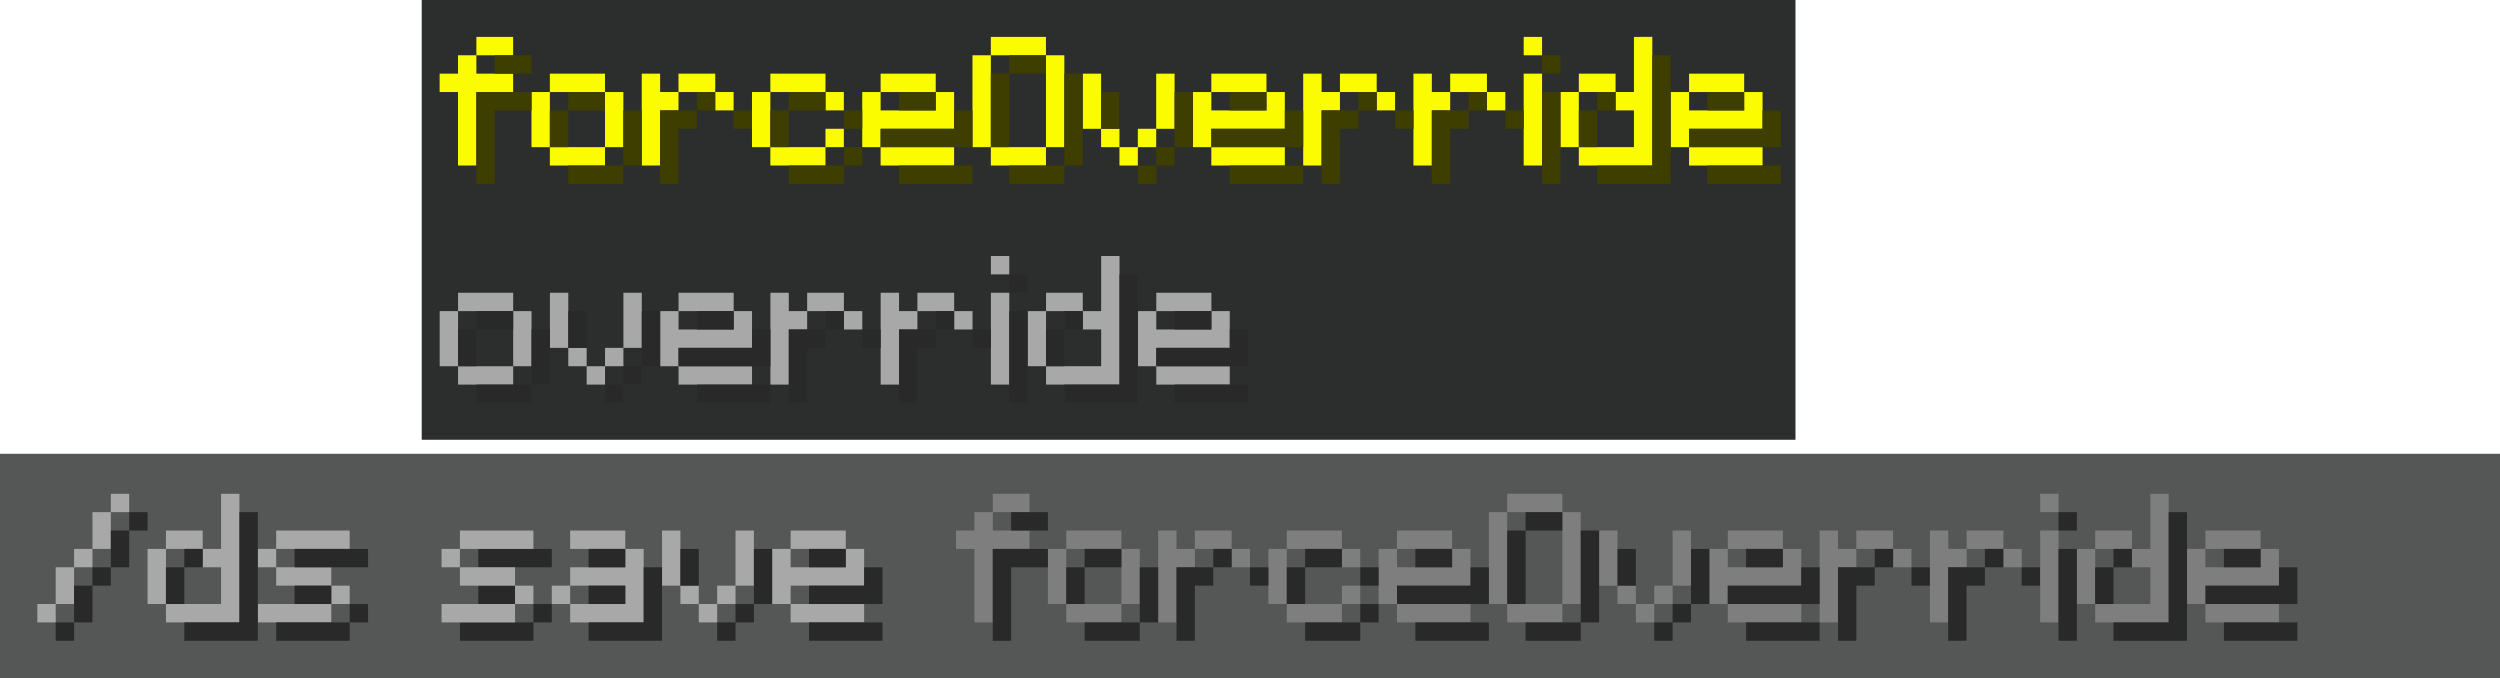
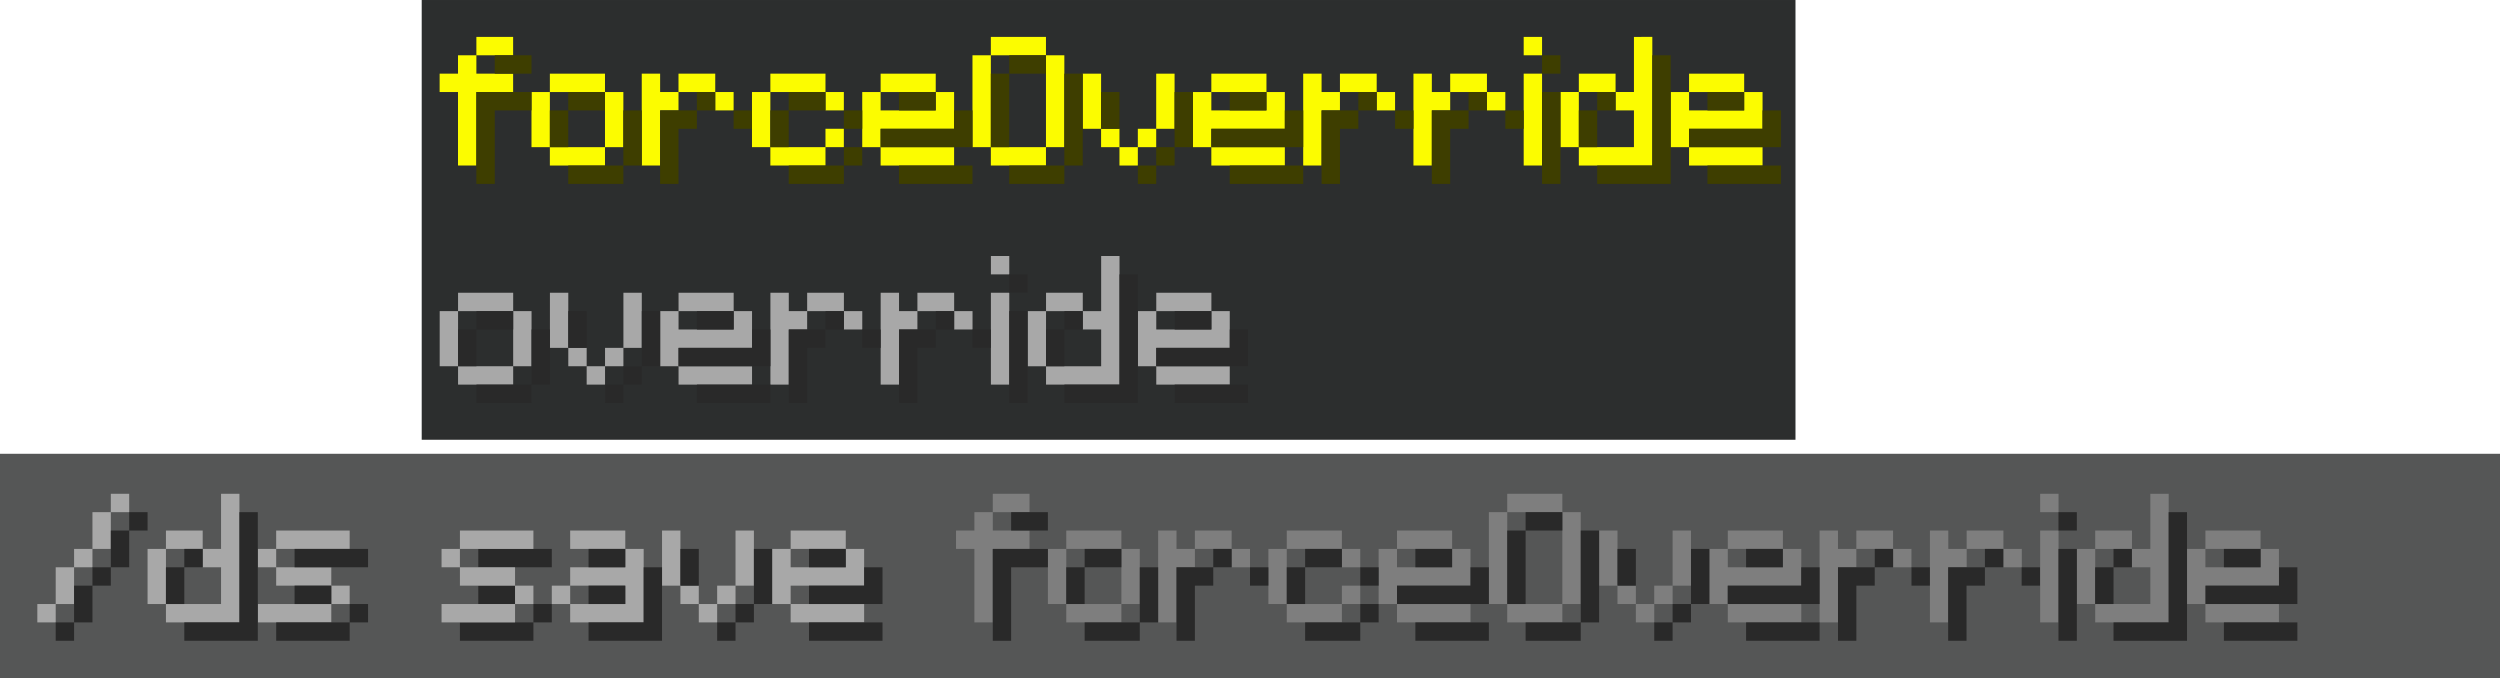
- <svg xmlns="http://www.w3.org/2000/svg" width="547.2" height="148.4" version="1.1" viewBox="0 0 144.78 39.263">
-   <path d="m0 26.279h144.78v12.985h-144.78z" fill="#555656" stroke-linecap="round" stroke-width=".756" />
-   <path d="m24.422-3.7168e-4h79.558v25.467h-79.558z" fill="#2c2e2e" stroke-linecap="round" stroke-width=".348" />
-   <g transform="translate(0 -.00037168)" stroke-linecap="round">
-     <g fill="#a8a8a8" stroke-width=".435">
-       <path d="m32.911 20.145v-3.192h-1.064v3.192zm3.192-3.192v3.192h1.064v-3.192zm-3.192 3.192v1.064h1.064v-1.064zm2.128 1.064h1.064v-1.064h-1.064zm-1.064 1.064h1.064v-1.064h-1.064z" style="white-space:pre" />
-       <path d="m39.296 18.017h3.192v-1.064h-3.192zm3.192 0v1.064h-3.192v-1.064h-1.064v3.192h1.064v-1.064h4.256v-2.128zm-3.192 4.256h4.256v-1.064h-4.256z" style="white-space:pre" />
-       <path d="m45.68 16.953h-1.064v5.32h1.064v-3.192h1.064v-1.064h-1.064zm3.192 0h-2.128v1.064h2.128zm0 1.064v1.064h1.064v-1.064z" style="white-space:pre" />
-       <path d="m52.065 16.953h-1.064v5.32h1.064v-3.192h1.064v-1.064h-1.064zm3.192 0h-2.128v1.064h2.128zm0 1.064v1.064h1.064v-1.064z" style="white-space:pre" />
-       <path d="m57.385 14.825v1.064h1.064v-1.064zm0 2.128v5.32h1.064v-5.32z" style="white-space:pre" />
-       <path d="m63.77 14.825v3.192h-1.064v1.064h1.064v2.128h-3.192v1.064h4.256v-7.449zm-1.064 3.192v-1.064h-2.128v1.064zm-2.128 3.192v-3.192h-1.064v3.192z" style="white-space:pre" />
-       <path d="m66.962 18.017h3.192v-1.064h-3.192zm3.192 0v1.064h-3.192v-1.064h-1.064v3.192h1.064v-1.064h4.256v-2.128zm-3.192 4.256h4.256v-1.064h-4.256z" style="white-space:pre" />
-       <path d="m26.527 18.017h3.192v-1.064h-3.192zm0 3.192v-3.192h-1.064v3.192zm3.192-3.192v3.192h1.064v-3.192zm0 3.192h-3.192v1.064h3.192z" style="white-space:pre" />
-     </g>
-     <g fill="#292929" stroke-width=".435">
-       <path d="m27.591 18.017v1.064h2.128v-1.064zm0 1.064h-1.064v2.128h1.064zm3.192 0v3.193h1.064v-3.193zm0 3.193h-3.192v1.064h3.192z" style="white-space:pre" />
-       <path d="m32.911 18.017v2.128h1.064v-2.128zm4.257 0v3.192h1.064v-3.192zm0 3.192h-1.065v1.065h1.065zm-1.065 1.065h-1.064v1.064h1.064z" style="white-space:pre" />
-       <path d="m40.36 18.017v1.064h2.128v-1.064zm3.192 1.064v1.064h-4.256v1.064h5.32v-2.128zm-3.192 3.193v1.064h4.256v-1.064h-1.064z" style="white-space:pre" />
-       <path d="m47.808 18.017v1.064h1.064v-1.064zm0 1.064h-2.128v4.257h1.064v-3.193h1.064zm2.128 0v1.064h1.064v-1.064z" style="white-space:pre" />
-       <path d="m54.193 18.017v1.064h1.064v-1.064zm0 1.064h-2.128v4.257h1.064v-3.193h1.064zm2.128 0v1.064h1.064v-1.064z" style="white-space:pre" />
-       <path d="m58.449 15.889v1.064h1.064v-1.064zm0 2.128v5.32h1.064v-5.32z" style="white-space:pre" />
-       <path d="m64.833 15.889v6.385h-3.192v1.064h4.257v-7.449zm-3.192 2.128v1.064h1.064v-1.064zm0 1.064h-1.064v2.128h1.064z" style="white-space:pre" />
-       <path d="m68.026 18.017v1.064h2.128v-1.064zm3.192 1.064v1.064h-4.256v1.064h5.32v-2.128zm-3.192 3.193v1.064h4.256v-1.064h-1.064z" style="white-space:pre" />
-     </g>
-     <g fill="#fcfc00" stroke-width=".435">
-       <path d="m29.716 3.201v-1.064h-2.128v1.064zm-3.192 0v1.064h-1.064v1.064h1.064v4.256h1.064v-4.256h2.128v-1.064h-2.128v-1.064z" style="white-space:pre" />
-       <path d="m31.844 5.33h3.192v-1.064h-3.192zm0 3.192v-3.192h-1.064v3.192zm3.192-3.192v3.192h1.064v-3.192zm0 3.192h-3.192v1.064h3.192z" style="white-space:pre" />
-       <path d="m38.229 4.265h-1.064v5.32h1.064v-3.192h1.064v-1.064h-1.064zm3.192 0h-2.128v1.064h2.128zm0 1.064v1.064h1.064v-1.064z" style="white-space:pre" />
-       <path d="m47.805 4.265h-3.192v1.064h3.192zm-4.256 1.064v3.192h1.064v-3.192zm5.32 1.064v-1.064h-1.064v1.064zm0 1.064h-1.064v1.064h1.064zm-4.256 2.128h3.192v-1.064h-3.192z" style="white-space:pre" />
-       <path d="m50.998 5.33h3.192v-1.064h-3.192zm3.192 0v1.064h-3.192v-1.064h-1.064v3.192h1.064v-1.064h4.256v-2.128zm-3.192 4.256h4.256v-1.064h-4.256z" style="white-space:pre" />
-       <path d="m57.382 3.201h3.192v-1.064h-3.192zm0 5.32v-5.32h-1.064v5.32zm3.192-5.32v5.32h1.064v-5.32zm0 5.32h-3.192v1.064h3.192z" style="white-space:pre" />
-       <path d="m63.766 7.458v-3.192h-1.064v3.192zm3.192-3.192v3.192h1.064v-3.192zm-3.192 3.192v1.064h1.064v-1.064zm2.128 1.064h1.064v-1.064h-1.064zm-1.064 1.064h1.064v-1.064h-1.064z" style="white-space:pre" />
-       <path d="m70.151 5.33h3.192v-1.064h-3.192zm3.192 0v1.064h-3.192v-1.064h-1.064v3.192h1.064v-1.064h4.256v-2.128zm-3.192 4.256h4.256v-1.064h-4.256z" style="white-space:pre" />
-       <path d="m76.535 4.265h-1.064v5.32h1.064v-3.192h1.064v-1.064h-1.064zm3.192 0h-2.128v1.064h2.128zm0 1.064v1.064h1.064v-1.064z" style="white-space:pre" />
-       <path d="m82.92 4.265h-1.064v5.32h1.064v-3.192h1.064v-1.064h-1.064zm3.192 0h-2.128v1.064h2.128zm0 1.064v1.064h1.064v-1.064z" style="white-space:pre" />
-       <path d="m88.24 2.137v1.064h1.064v-1.064zm0 2.128v5.32h1.064v-5.32z" style="white-space:pre" />
-       <path d="m94.625 2.137v3.192h-1.064v1.064h1.064v2.128h-3.192v1.064h4.256v-7.449zm-1.064 3.192v-1.064h-2.128v1.064zm-2.128 3.192v-3.192h-1.064v3.192z" style="white-space:pre" />
-       <path d="m97.817 5.33h3.192v-1.064h-3.192zm3.192 0v1.064h-3.192v-1.064h-1.064v3.192h1.064v-1.064h4.256v-2.128zm-3.192 4.256h4.256v-1.064h-4.256z" style="white-space:pre" />
-     </g>
-     <g fill="#3e3e00" stroke-width=".435">
-       <path d="m28.652 3.201v1.064h2.128v-1.064h-1.064zm-1.064 2.129v5.32h1.064v-4.256h2.128v-1.064h-2.128z" style="white-space:pre" />
-       <path d="m32.908 5.33v1.064h2.129v-1.064zm0 1.064h-1.064v2.128h1.064zm3.193 0v3.192h1.064v-3.192zm0 3.192h-3.193v1.064h3.193z" style="white-space:pre" />
-       <path d="m40.357 5.33v1.064h1.064v-1.064zm0 1.064h-2.128v4.256h1.064v-3.192h1.064zm2.128 0v1.064h1.064v-1.064z" style="white-space:pre" />
-       <path d="m45.677 5.33v1.064h2.129v-1.064zm0 1.064h-1.064v2.128h1.064zm3.193 0v1.064h1.064v-1.064zm0 2.128v1.064h1.064v-1.064zm0 1.064h-3.193v1.064h3.193z" style="white-space:pre" />
-       <path d="m52.062 5.33v1.064h2.128v-1.064zm3.192 1.064v1.064h-4.256v1.064h5.32v-2.128zm-3.192 3.192v1.064h4.256v-1.064h-1.064z" style="white-space:pre" />
-       <path d="m58.446 3.201v1.064h2.128v-1.064zm0 1.064h-1.064v4.257h1.064zm3.193 0v5.321h1.064v-5.321zm0 5.321h-3.193v1.064h3.193z" style="white-space:pre" />
-       <path d="m63.767 5.33v2.128h1.064v-2.128zm4.256 0v3.192h1.064v-3.192zm0 3.192h-1.064v1.064h1.064zm-1.064 1.064h-1.064v1.064h1.064z" style="white-space:pre" />
-       <path d="m71.215 5.33v1.064h2.128v-1.064zm3.192 1.064v1.064h-4.256v1.064h5.321v-2.128zm-3.192 3.192v1.064h4.257v-1.064h-1.065z" style="white-space:pre" />
-       <path d="m78.664 5.33v1.064h1.064v-1.064zm0 1.064h-2.128v4.256h1.064v-3.192h1.064zm2.128 0v1.064h1.064v-1.064z" style="white-space:pre" />
-       <path d="m85.048 5.33v1.064h1.064v-1.064zm0 1.064h-2.128v4.256h1.064v-3.192h1.064zm2.128 0v1.064h1.064v-1.064z" style="white-space:pre" />
-       <path d="m89.304 3.201v1.064h1.064v-1.064zm0 2.128v5.32h1.064v-5.32z" style="white-space:pre" />
-       <path d="m95.689 3.201v6.385h-3.192v1.064h4.256v-7.449zm-3.192 2.129v1.064h1.064v-1.064zm0 1.064h-1.064v2.128h1.064z" style="white-space:pre" />
-       <path d="m98.881 5.33v1.064h2.128v-1.064zm3.192 1.064v1.064h-4.256v1.064h5.32v-2.128zm-3.192 3.192v1.064h4.256v-1.064h-1.064z" style="white-space:pre" />
+ <svg xmlns="http://www.w3.org/2000/svg" width="474.81" height="128.77" version="1.1" viewBox="0 0 144.78 39.264">
+   <g stroke-linecap="round">
+     <path d="m0 26.279h144.78v12.985h-144.78z" fill="#555656" stroke-width=".756" />
+     <path d="m24.422 0h79.558v25.467h-79.558z" fill="#2c2e2e" stroke-width=".348" />
+     <g stroke-width=".435">
+       <g fill="#a8a8a8">
+         <path d="m32.911 20.145v-3.192h-1.064v3.192zm3.192-3.192v3.192h1.064v-3.192zm-3.192 3.192v1.064h1.064v-1.064zm2.128 1.064h1.064v-1.064h-1.064zm-1.064 1.064h1.064v-1.064h-1.064z" style="white-space:pre" />
+         <path d="m39.296 18.017h3.192v-1.064h-3.192zm3.192 0v1.064h-3.192v-1.064h-1.064v3.192h1.064v-1.064h4.256v-2.128zm-3.192 4.256h4.256v-1.064h-4.256z" style="white-space:pre" />
+         <path d="m45.68 16.953h-1.064v5.32h1.064v-3.192h1.064v-1.064h-1.064zm3.192 0h-2.128v1.064h2.128zm0 1.064v1.064h1.064v-1.064z" style="white-space:pre" />
+         <path d="m52.065 16.953h-1.064v5.32h1.064v-3.192h1.064v-1.064h-1.064zm3.192 0h-2.128v1.064h2.128zm0 1.064v1.064h1.064v-1.064z" style="white-space:pre" />
+         <path d="m57.385 14.825v1.064h1.064v-1.064zm0 2.128v5.32h1.064v-5.32z" style="white-space:pre" />
+         <path d="m63.77 14.825v3.192h-1.064v1.064h1.064v2.128h-3.192v1.064h4.256v-7.449zm-1.064 3.192v-1.064h-2.128v1.064zm-2.128 3.192v-3.192h-1.064v3.192z" style="white-space:pre" />
+         <path d="m66.962 18.017h3.192v-1.064h-3.192zm3.192 0v1.064h-3.192v-1.064h-1.064v3.192h1.064v-1.064h4.256v-2.128zm-3.192 4.256h4.256v-1.064h-4.256z" style="white-space:pre" />
+         <path d="m26.527 18.017h3.192v-1.064h-3.192zm0 3.192v-3.192h-1.064v3.192zm3.192-3.192v3.192h1.064v-3.192zm0 3.192h-3.192v1.064h3.192z" style="white-space:pre" />
+       </g>
+       <g fill="#292929">
+         <path d="m27.591 18.017v1.064h2.128v-1.064zm0 1.064h-1.064v2.128h1.064zm3.192 0v3.193h1.064v-3.193zm0 3.193h-3.192v1.064h3.192z" style="white-space:pre" />
+         <path d="m32.911 18.017v2.128h1.064v-2.128zm4.257 0v3.192h1.064v-3.192zm0 3.192h-1.065v1.065h1.065zm-1.065 1.065h-1.064v1.064h1.064z" style="white-space:pre" />
+         <path d="m40.36 18.017v1.064h2.128v-1.064zm3.192 1.064v1.064h-4.256v1.064h5.32v-2.128zm-3.192 3.193v1.064h4.256v-1.064h-1.064z" style="white-space:pre" />
+         <path d="m47.808 18.017v1.064h1.064v-1.064zm0 1.064h-2.128v4.257h1.064v-3.193h1.064zm2.128 0v1.064h1.064v-1.064z" style="white-space:pre" />
+         <path d="m54.193 18.017v1.064h1.064v-1.064zm0 1.064h-2.128v4.257h1.064v-3.193h1.064zm2.128 0v1.064h1.064v-1.064z" style="white-space:pre" />
+         <path d="m58.449 15.889v1.064h1.064v-1.064zm0 2.128v5.32h1.064v-5.32z" style="white-space:pre" />
+         <path d="m64.833 15.889v6.385h-3.192v1.064h4.257v-7.449zm-3.192 2.128v1.064h1.064v-1.064zm0 1.064h-1.064v2.128h1.064z" style="white-space:pre" />
+         <path d="m68.026 18.017v1.064h2.128v-1.064zm3.192 1.064v1.064h-4.256v1.064h5.32v-2.128zm-3.192 3.193v1.064h4.256v-1.064h-1.064z" style="white-space:pre" />
+       </g>
+       <g fill="#fcfc00">
+         <path d="m29.716 3.201v-1.064h-2.128v1.064zm-3.192 0v1.064h-1.064v1.064h1.064v4.256h1.064v-4.256h2.128v-1.064h-2.128v-1.064z" style="white-space:pre" />
+         <path d="m31.844 5.33h3.192v-1.064h-3.192zm0 3.192v-3.192h-1.064v3.192zm3.192-3.192v3.192h1.064v-3.192zm0 3.192h-3.192v1.064h3.192z" style="white-space:pre" />
+         <path d="m38.229 4.265h-1.064v5.32h1.064v-3.192h1.064v-1.064h-1.064zm3.192 0h-2.128v1.064h2.128zm0 1.064v1.064h1.064v-1.064z" style="white-space:pre" />
+         <path d="m47.805 4.265h-3.192v1.064h3.192zm-4.256 1.064v3.192h1.064v-3.192zm5.32 1.064v-1.064h-1.064v1.064zm0 1.064h-1.064v1.064h1.064zm-4.256 2.128h3.192v-1.064h-3.192z" style="white-space:pre" />
+         <path d="m50.998 5.33h3.192v-1.064h-3.192zm3.192 0v1.064h-3.192v-1.064h-1.064v3.192h1.064v-1.064h4.256v-2.128zm-3.192 4.256h4.256v-1.064h-4.256z" style="white-space:pre" />
+         <path d="m57.382 3.201h3.192v-1.064h-3.192zm0 5.32v-5.32h-1.064v5.32zm3.192-5.32v5.32h1.064v-5.32zm0 5.32h-3.192v1.064h3.192z" style="white-space:pre" />
+         <path d="m63.766 7.458v-3.192h-1.064v3.192zm3.192-3.192v3.192h1.064v-3.192zm-3.192 3.192v1.064h1.064v-1.064zm2.128 1.064h1.064v-1.064h-1.064zm-1.064 1.064h1.064v-1.064h-1.064z" style="white-space:pre" />
+         <path d="m70.151 5.33h3.192v-1.064h-3.192zm3.192 0v1.064h-3.192v-1.064h-1.064v3.192h1.064v-1.064h4.256v-2.128zm-3.192 4.256h4.256v-1.064h-4.256z" style="white-space:pre" />
+         <path d="m76.535 4.265h-1.064v5.32h1.064v-3.192h1.064v-1.064h-1.064zm3.192 0h-2.128v1.064h2.128zm0 1.064v1.064h1.064v-1.064z" style="white-space:pre" />
+         <path d="m82.92 4.265h-1.064v5.32h1.064v-3.192h1.064v-1.064h-1.064zm3.192 0h-2.128v1.064h2.128zm0 1.064v1.064h1.064v-1.064z" style="white-space:pre" />
+         <path d="m88.24 2.137v1.064h1.064v-1.064zm0 2.128v5.32h1.064v-5.32z" style="white-space:pre" />
+         <path d="m94.625 2.137v3.192h-1.064v1.064h1.064v2.128h-3.192v1.064h4.256v-7.449zm-1.064 3.192v-1.064h-2.128v1.064zm-2.128 3.192v-3.192h-1.064v3.192z" style="white-space:pre" />
+         <path d="m97.817 5.33h3.192v-1.064h-3.192zm3.192 0v1.064h-3.192v-1.064h-1.064v3.192h1.064v-1.064h4.256v-2.128zm-3.192 4.256h4.256v-1.064h-4.256z" style="white-space:pre" />
+       </g>
+       <g fill="#3e3e00">
+         <path d="m28.652 3.201v1.064h2.128v-1.064h-1.064zm-1.064 2.129v5.32h1.064v-4.256h2.128v-1.064h-2.128z" style="white-space:pre" />
+         <path d="m32.908 5.33v1.064h2.129v-1.064zm0 1.064h-1.064v2.128h1.064zm3.193 0v3.192h1.064v-3.192zm0 3.192h-3.193v1.064h3.193z" style="white-space:pre" />
+         <path d="m40.357 5.33v1.064h1.064v-1.064zm0 1.064h-2.128v4.256h1.064v-3.192h1.064zm2.128 0v1.064h1.064v-1.064z" style="white-space:pre" />
+         <path d="m45.677 5.33v1.064h2.129v-1.064zm0 1.064h-1.064v2.128h1.064zm3.193 0v1.064h1.064v-1.064zm0 2.128v1.064h1.064v-1.064zm0 1.064h-3.193v1.064h3.193z" style="white-space:pre" />
+         <path d="m52.062 5.33v1.064h2.128v-1.064zm3.192 1.064v1.064h-4.256v1.064h5.32v-2.128zm-3.192 3.192v1.064h4.256v-1.064h-1.064z" style="white-space:pre" />
+         <path d="m58.446 3.201v1.064h2.128v-1.064zm0 1.064h-1.064v4.257h1.064zm3.193 0v5.321h1.064v-5.321zm0 5.321h-3.193v1.064h3.193z" style="white-space:pre" />
+         <path d="m63.767 5.33v2.128h1.064v-2.128zm4.256 0v3.192h1.064v-3.192zm0 3.192h-1.064v1.064h1.064zm-1.064 1.064h-1.064v1.064h1.064z" style="white-space:pre" />
+         <path d="m71.215 5.33v1.064h2.128v-1.064zm3.192 1.064v1.064h-4.256v1.064h5.321v-2.128zm-3.192 3.192v1.064h4.257v-1.064h-1.065z" style="white-space:pre" />
+         <path d="m78.664 5.33v1.064h1.064v-1.064zm0 1.064h-2.128v4.256h1.064v-3.192h1.064zm2.128 0v1.064h1.064v-1.064z" style="white-space:pre" />
+         <path d="m85.048 5.33v1.064h1.064v-1.064zm0 1.064h-2.128v4.256h1.064v-3.192h1.064zm2.128 0v1.064h1.064v-1.064z" style="white-space:pre" />
+         <path d="m89.304 3.201v1.064h1.064v-1.064zm0 2.128v5.32h1.064v-5.32z" style="white-space:pre" />
+         <path d="m95.689 3.201v6.385h-3.192v1.064h4.256v-7.449zm-3.192 2.129v1.064h1.064v-1.064zm0 1.064h-1.064v2.128h1.064z" style="white-space:pre" />
+         <path d="m98.881 5.33v1.064h2.128v-1.064zm3.192 1.064v1.064h-4.256v1.064h5.32v-2.128zm-3.192 3.192v1.064h4.256v-1.064h-1.064z" style="white-space:pre" />
+       </g>
    </g>
    <g transform="translate(-2.81e-5,-1.4e-5)" stroke-width=".435">
      <path d="m27.699 32.852h4.256v-1.064h-4.256zm0 2.128h2.128v-1.064h-2.128zm4.256 1.064v-1.064h-1.064v1.064zm-1.064 0h-4.256v1.064h4.256z" fill="#292929" stroke-width=".435" style="white-space:pre" />
      <g fill="#a8a8a8">
        <path d="m6.418 28.596v1.064h1.064v-1.064zm-1.064 1.064v2.128h1.064v-2.128zm-1.064 3.192h1.064v-1.064h-1.064zm-1.064 0v2.128h1.064v-2.128zm-1.064 3.192h1.064v-1.064h-1.064z" style="white-space:pre" />
        <path d="m12.802 28.596v3.192h-1.064v1.064h1.064v2.128h-3.192v1.064h4.256v-7.448zm-1.064 3.192v-1.064h-2.128v1.064zm-2.128 3.192v-3.192h-1.064v3.192z" style="white-space:pre" />
        <path d="m15.994 31.788h4.256v-1.064h-4.256zm-1.064 0v1.064h1.064v-1.064zm1.064 2.128h3.192v-1.064h-3.192zm4.256 1.064v-1.064h-1.064v1.064zm-1.064 0h-4.256v1.064h4.256z" style="white-space:pre" />
        <path d="m26.635 31.788h4.256v-1.064h-4.256zm-1.064 0v1.064h1.064v-1.064zm1.064 2.128h3.192v-1.064h-3.192zm4.256 1.064v-1.064h-1.064v1.064zm-1.064 0h-4.256v1.064h4.256z" style="white-space:pre" />
      </g>
      <g fill="#292929">
        <path d="m7.482 29.66v1.064h1.064v-1.064zm-1.064 1.064v2.128h1.064v-2.128zm-1.064 3.192h1.064v-1.064h-1.064zm-1.064 0v2.128h1.064v-2.128zm-1.064 3.192h1.064v-1.064h-1.064z" style="white-space:pre" />
        <path d="m13.866 29.66v6.384h-3.192v1.064h4.256v-7.448zm-2.128 3.192v-1.064h-1.064v1.064zm-1.064 2.128v-2.128h-1.064v2.128z" style="white-space:pre" />
        <path d="m17.059 32.852h4.256v-1.064h-4.256zm0 2.128h2.128v-1.064h-2.128zm4.256 1.064v-1.064h-1.064v1.064zm-1.064 0h-4.256v1.064h4.256z" style="white-space:pre" />
      </g>
      <path d="m36.212 30.724h-3.192v1.064h3.192zm0 1.064v1.064h-3.192v1.064h3.192v1.064h-3.192v1.064h4.256v-4.256zm-4.256 2.128v1.064h1.064v-1.064z" fill="#a8a8a8" style="white-space:pre" />
      <path d="m39.404 33.916v-3.192h-1.064v3.192zm3.192-3.192v3.192h1.064v-3.192zm-3.192 3.192v1.064h1.064v-1.064zm2.128 1.064h1.064v-1.064h-1.064zm-1.064 1.064h1.064v-1.064h-1.064z" fill="#a8a8a8" style="shape-inside:url(#rect1156-0-8-5-1-0-3);white-space:pre" />
      <path d="m36.212 31.788h-2.128v1.064l2.128-1e-5m0 1.064h-2.128v1.064l2.128-1e-5m1.064 1e-5v1.064h-3.192v1.064h4.256v-4.256h-1.064v1.064" fill="#292929" style="white-space:pre" />
      <path d="m40.468 33.916 1e-5 -2.128h-1.064v2.128zm3.192-2.128v3.192h1.064v-3.192zm-1.064 4.256h1.064v-1.064h-1.064zm-1.064 1.064h1.064v-1.064h-1.064z" fill="#292929" style="shape-inside:url(#rect1156-0-8-5-1-7-8-8);white-space:pre" />
      <path d="m45.788 31.788h3.192v-1.064h-3.192zm3.192 0v1.064h-3.192v-1.064h-1.064v3.192h1.064v-1.064h4.256v-2.128zm-3.192 4.256h4.256v-1.064h-4.256z" fill="#a8a8a8" style="white-space:pre" />
      <path d="m46.852 32.852h2.128v-1.064h-2.128zm3.192 0v1.064h-3.192v1.064h4.256v-2.128zm-3.192 4.256h4.256v-1.064h-4.256z" fill="#292929" style="white-space:pre" />
    </g>
    <g fill="#7e7e7e" stroke-width=".435">
      <path d="m59.622 29.66v-1.064h-2.128v1.064zm-3.192 0v1.064h-1.064v1.064h1.064v4.256h1.064v-4.256h2.128v-1.064h-2.128v-1.064z" style="white-space:pre" />
      <path d="m61.75 31.788h3.192v-1.064h-3.192zm0 3.192v-3.192h-1.064v3.192zm3.192-3.192v3.192h1.064v-3.192zm0 3.192h-3.192v1.064h3.192z" style="white-space:pre" />
      <path d="m68.134 30.724h-1.064v5.32h1.064v-3.192h1.064v-1.064h-1.064zm3.192 0h-2.128v1.064h2.128zm0 1.064v1.064h1.064v-1.064z" style="white-space:pre" />
      <path d="m77.711 30.724h-3.192v1.064h3.192zm-4.256 1.064v3.192h1.064v-3.192zm5.32 1.064v-1.064h-1.064v1.064zm0 1.064h-1.064v1.064h1.064zm-4.256 2.128h3.192v-1.064h-3.192z" style="white-space:pre" />
      <path d="m80.903 31.788h3.192v-1.064h-3.192zm3.192 0v1.064h-3.192v-1.064h-1.064v3.192h1.064v-1.064h4.256v-2.128zm-3.192 4.256h4.256v-1.064h-4.256z" style="white-space:pre" />
      <path d="m87.287 29.66h3.192v-1.064h-3.192zm0 5.32v-5.32h-1.064v5.32zm3.192-5.32v5.32h1.064v-5.32zm0 5.32h-3.192v1.064h3.192z" style="white-space:pre" />
      <path d="m93.672 33.916v-3.192h-1.064v3.192zm3.192-3.192v3.192h1.064v-3.192zm-3.192 3.192v1.064h1.064v-1.064zm2.128 1.064h1.064v-1.064h-1.064zm-1.064 1.064h1.064v-1.064h-1.064z" style="white-space:pre" />
      <path d="m100.06 31.788h3.192v-1.064h-3.192zm3.192 0v1.064h-3.192v-1.064h-1.064v3.192h1.064v-1.064h4.256v-2.128zm-3.192 4.256h4.256v-1.064h-4.256z" style="white-space:pre" />
      <path d="m106.44 30.724h-1.064v5.32h1.064v-3.192h1.064v-1.064h-1.064zm3.192 0h-2.128v1.064h2.128zm0 1.064v1.064h1.064v-1.064z" style="white-space:pre" />
      <path d="m112.83 30.724h-1.064v5.32h1.064v-3.192h1.064v-1.064h-1.064zm3.192 0h-2.128v1.064h2.128zm0 1.064v1.064h1.064v-1.064z" style="white-space:pre" />
      <path d="m118.15 28.596v1.064h1.064v-1.064zm0 2.128v5.32h1.064v-5.32z" style="white-space:pre" />
      <path d="m124.53 28.596v3.192h-1.064v1.064h1.064v2.128h-3.192v1.064h4.256v-7.449zm-1.064 3.192v-1.064h-2.128v1.064zm-2.128 3.192v-3.192h-1.064v3.192z" style="white-space:pre" />
      <path d="m127.72 31.788h3.192v-1.064h-3.192zm3.192 0v1.064h-3.192v-1.064h-1.064v3.192h1.064v-1.064h4.256v-2.128zm-3.192 4.256h4.256v-1.064h-4.256z" style="white-space:pre" />
    </g>
    <g fill="#292929" stroke-width=".435">
      <path d="m58.557 29.66v1.064h2.128v-1.064h-1.064zm-1.064 2.129v5.32h1.064v-4.256h2.128v-1.064h-2.128z" style="white-space:pre" />
      <path d="m62.814 31.788v1.064h2.129v-1.064zm0 1.064h-1.064v2.128h1.064zm3.193 0v3.192h1.064v-3.192zm0 3.192h-3.193v1.064h3.193z" style="white-space:pre" />
      <path d="m70.262 31.788v1.064h1.064v-1.064zm0 1.064h-2.128v4.256h1.064v-3.192h1.064zm2.128 0v1.064h1.064v-1.064z" style="white-space:pre" />
      <path d="m75.583 31.788v1.064h2.129v-1.064zm0 1.064h-1.064v2.128h1.064zm3.193 0v1.064h1.064v-1.064zm0 2.128v1.064h1.064v-1.064zm0 1.064h-3.193v1.064h3.193z" style="white-space:pre" />
      <path d="m81.967 31.788v1.064h2.128v-1.064zm3.192 1.064v1.064h-4.256v1.064h5.32v-2.128zm-3.192 3.192v1.064h4.256v-1.064h-1.064z" style="white-space:pre" />
      <path d="m88.351 29.66v1.064h2.128v-1.064zm0 1.064h-1.064v4.257h1.064zm3.193 0v5.321h1.064v-5.321zm0 5.321h-3.193v1.064h3.193z" style="white-space:pre" />
      <path d="m93.672 31.788v2.128h1.064v-2.128zm4.256 0v3.192h1.064v-3.192zm0 3.192h-1.064v1.064h1.064zm-1.064 1.064h-1.064v1.064h1.064z" style="white-space:pre" />
      <path d="m101.12 31.788v1.064h2.128v-1.064zm3.192 1.064v1.064h-4.256v1.064h5.321v-2.128zm-3.192 3.192v1.064h4.257v-1.064h-1.065z" style="white-space:pre" />
      <path d="m108.57 31.788v1.064h1.064v-1.064zm0 1.064h-2.128v4.256h1.064v-3.192h1.064zm2.128 0v1.064h1.064v-1.064z" style="white-space:pre" />
      <path d="m114.95 31.788v1.064h1.064v-1.064zm0 1.064h-2.128v4.256h1.064v-3.192h1.064zm2.128 0v1.064h1.064v-1.064z" style="white-space:pre" />
      <path d="m119.21 29.66v1.064h1.064v-1.064zm0 2.128v5.32h1.064v-5.32z" style="white-space:pre" />
      <path d="m125.59 29.66v6.385h-3.192v1.064h4.256v-7.449zm-3.192 2.129v1.064h1.064v-1.064zm0 1.064h-1.064v2.128h1.064z" style="white-space:pre" />
      <path d="m128.79 31.788v1.064h2.128v-1.064zm3.192 1.064v1.064h-4.256v1.064h5.32v-2.128zm-3.192 3.192v1.064h4.256v-1.064h-1.064z" style="white-space:pre" />
    </g>
  </g>
</svg>
